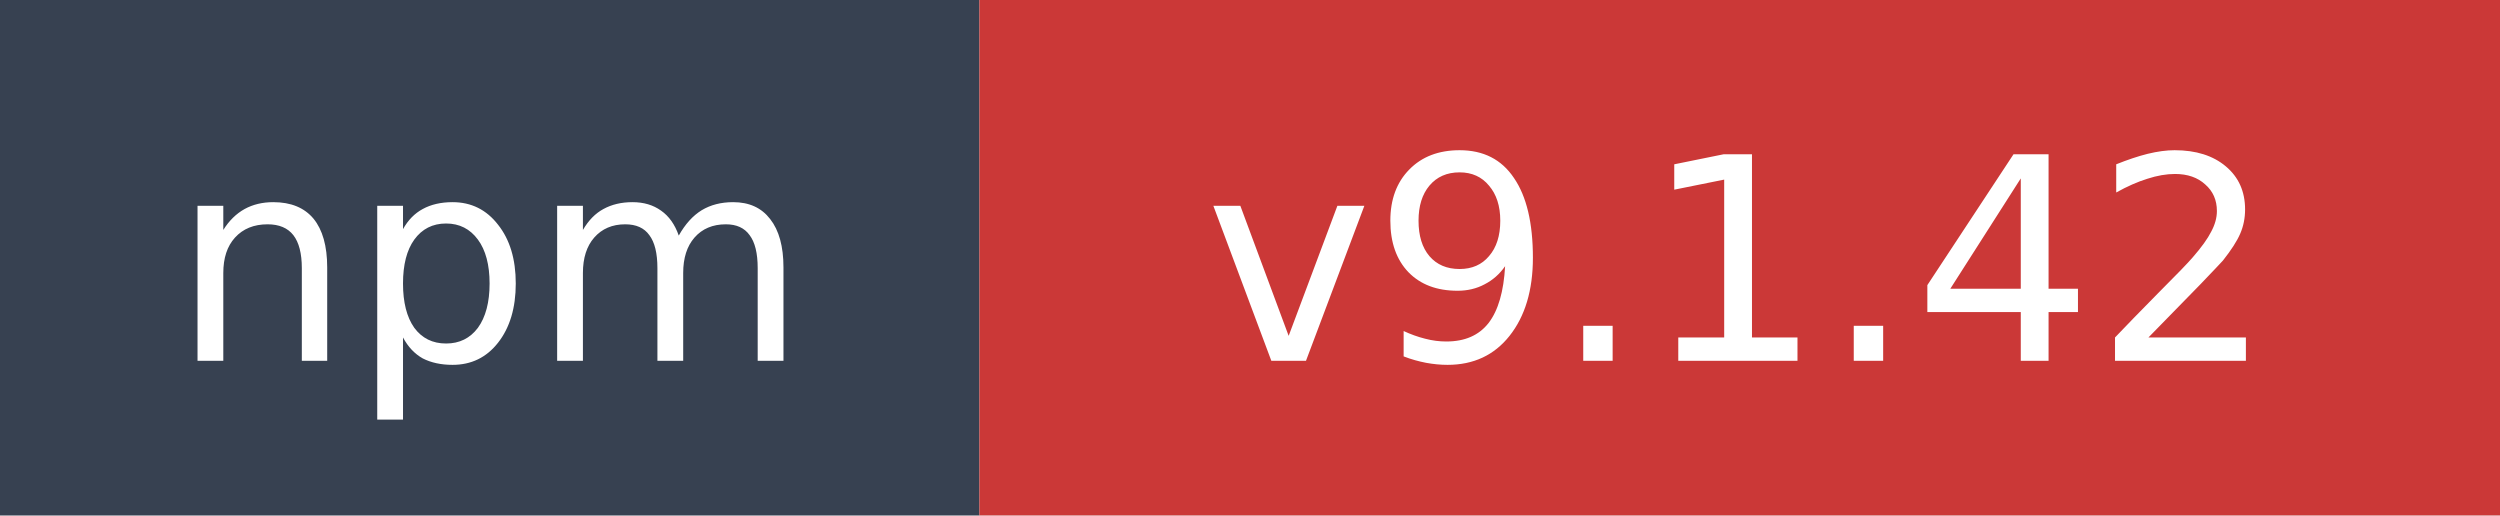
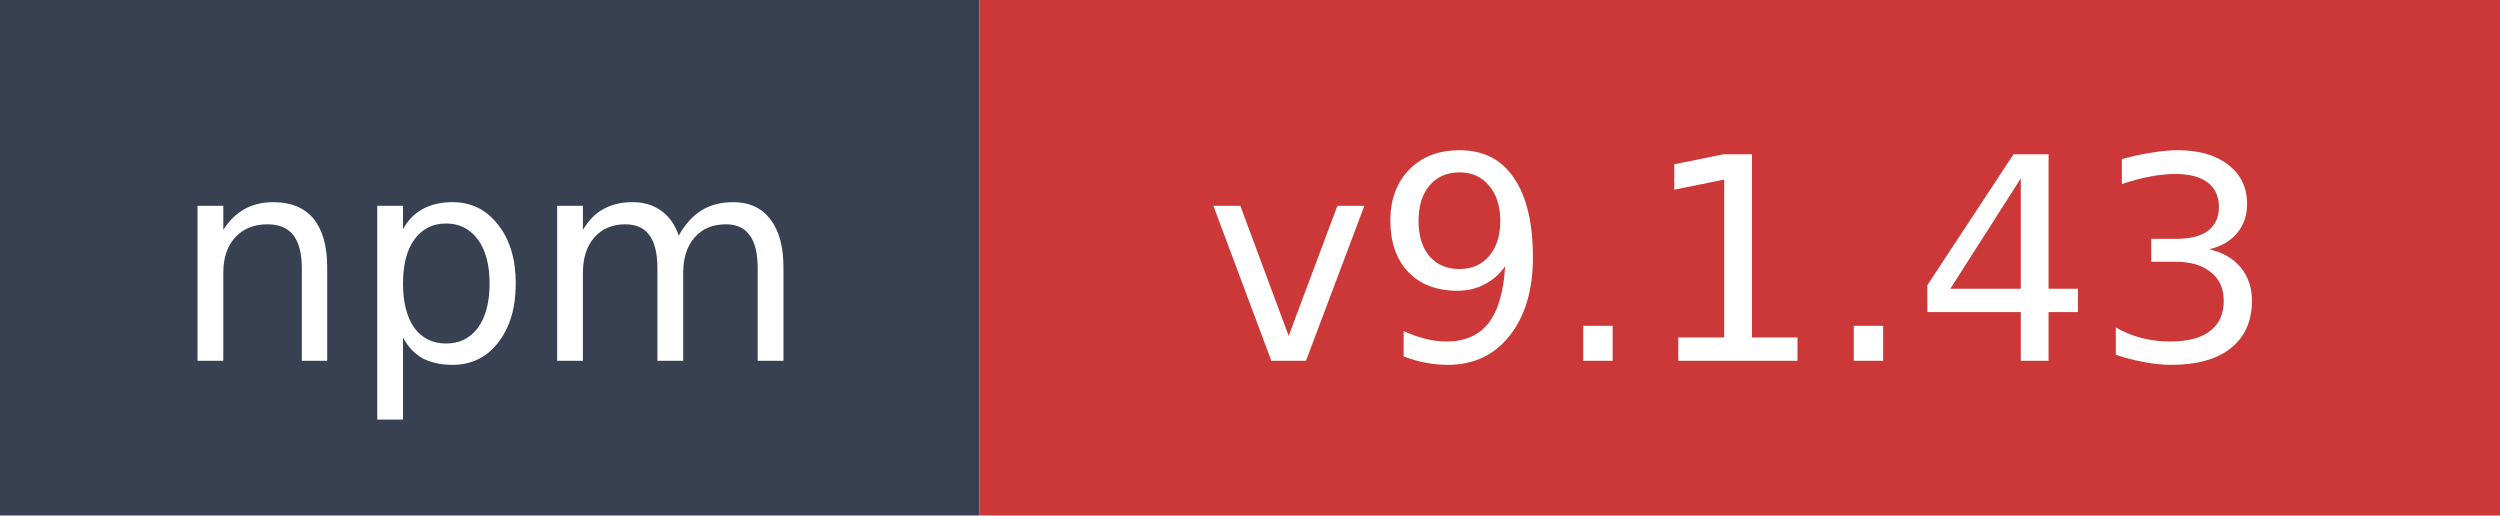
- <svg xmlns="http://www.w3.org/2000/svg" width="97" height="20" role="img" aria-label="npm: v9.1.42">
+ <svg xmlns="http://www.w3.org/2000/svg" width="97" height="20" role="img" aria-label="npm: v9.1.43">
  <rect width="38" height="20" fill="#374151" />
  <rect x="38" width="59" height="20" fill="#cb3837" />
  <text x="19" y="14" fill="#ffffff" font-family="Verdana,Geneva,DejaVu Sans,sans-serif" font-size="11" text-anchor="middle">npm</text>
-   <text x="67.5" y="14" fill="#ffffff" font-family="Verdana,Geneva,DejaVu Sans,sans-serif" font-size="11" text-anchor="middle">v9.1.42</text>
+   <text x="67.5" y="14" fill="#ffffff" font-family="Verdana,Geneva,DejaVu Sans,sans-serif" font-size="11" text-anchor="middle">v9.1.43</text>
</svg>
